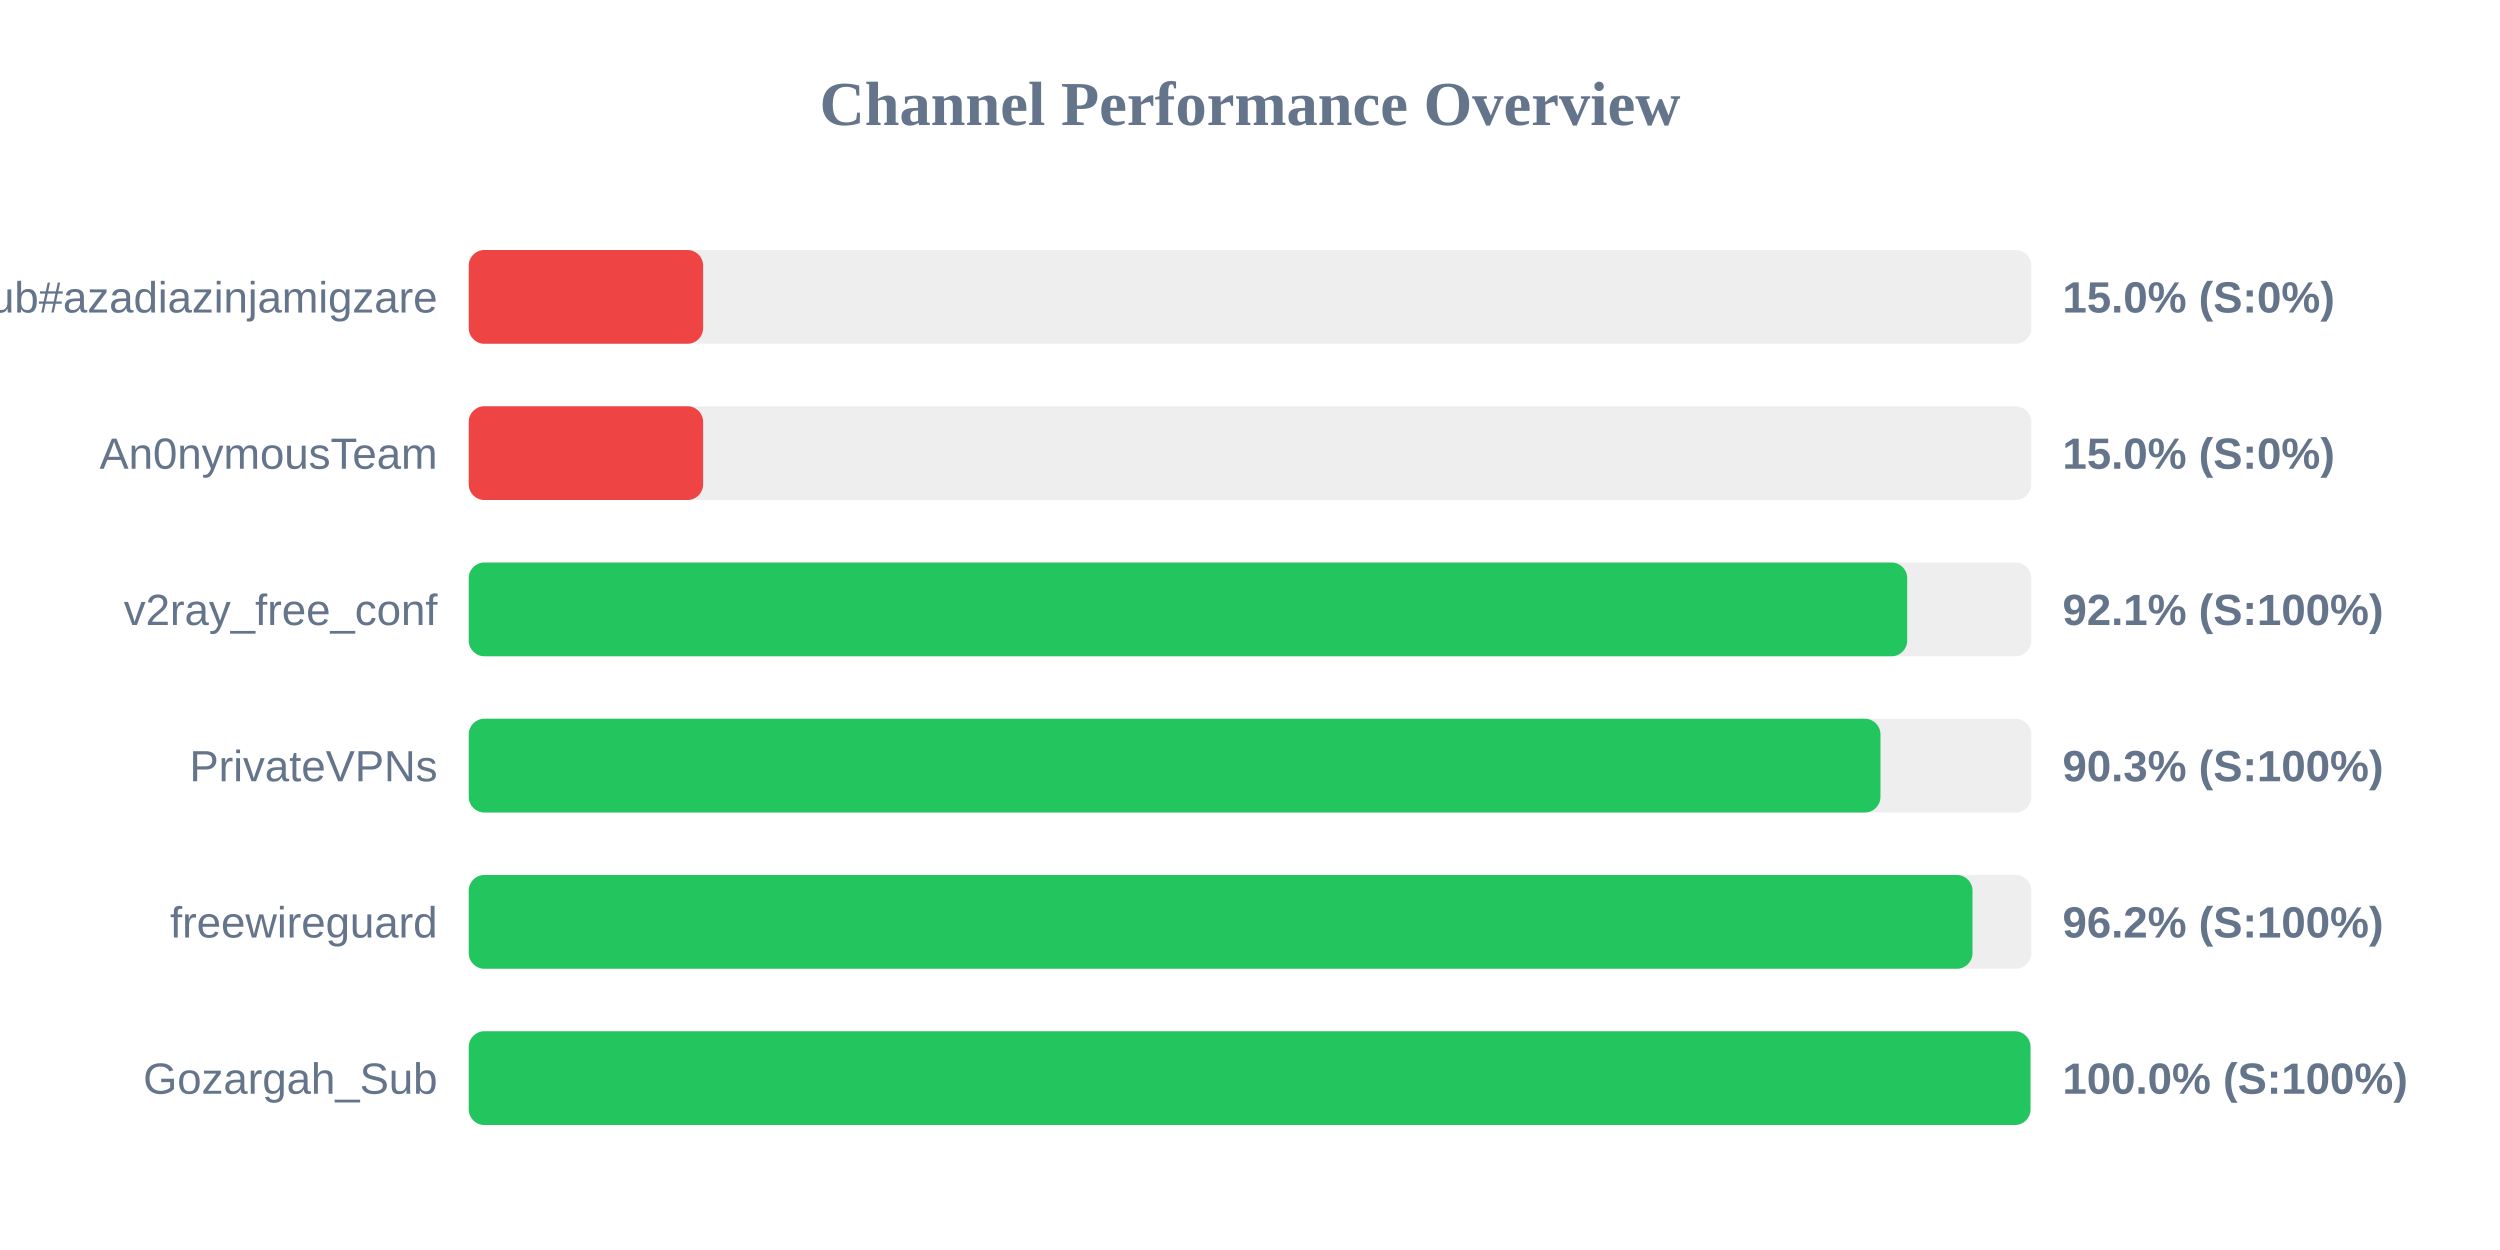
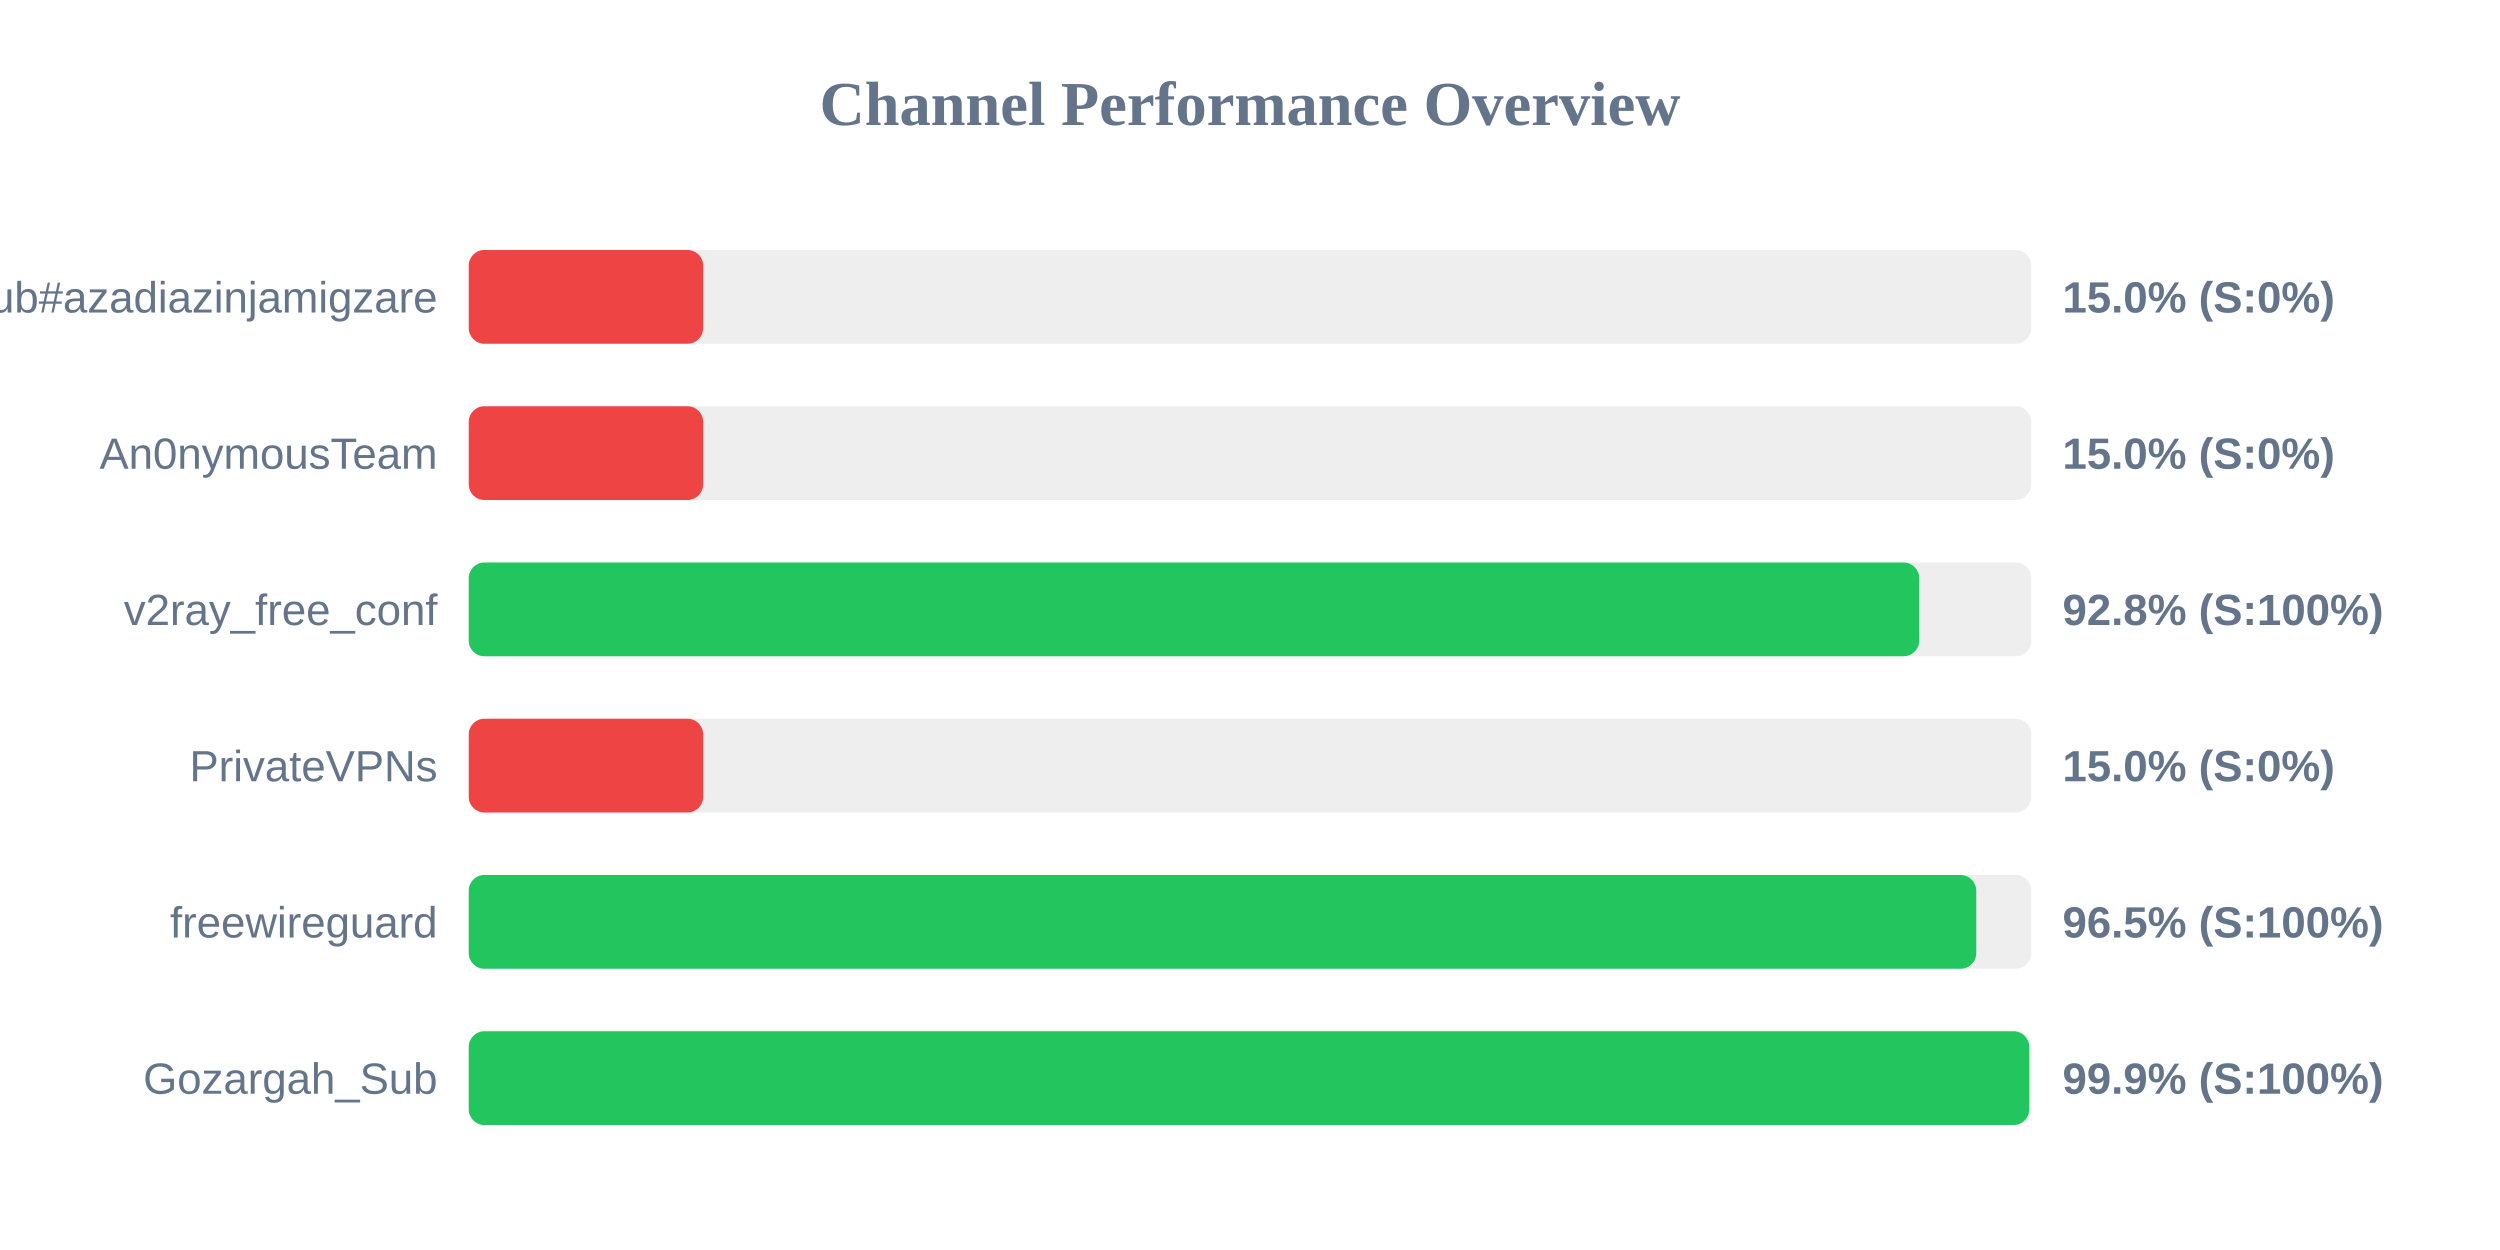
<svg xmlns="http://www.w3.org/2000/svg" width="800" height="400" version="1.1">
  <style>
        .row { font: 14px Arial; fill: #64748b; }
        .score { font: bold 14px Arial; fill: #64748b; }
    </style>
  <text x="400" y="40" text-anchor="middle" font-size="20px" font-weight="bold" fill="#64748b">Channel Performance Overview</text>
  <rect x="150" y="80" width="500" height="30" fill="#eee" rx="5" />
  <rect x="150" y="80" width="75.0" height="30" fill="#ef4444" rx="5" />
  <text x="140" y="100" text-anchor="end" class="row">Sub#azadiazinjamigzare</text>
  <text x="660" y="100" text-anchor="start" class="score">15.0% (S:0%)</text>
  <rect x="150" y="130" width="500" height="30" fill="#eee" rx="5" />
  <rect x="150" y="130" width="75.0" height="30" fill="#ef4444" rx="5" />
  <text x="140" y="150" text-anchor="end" class="row">An0nymousTeam</text>
  <text x="660" y="150" text-anchor="start" class="score">15.0% (S:0%)</text>
  <rect x="150" y="180" width="500" height="30" fill="#eee" rx="5" />
-   <rect x="150" y="180" width="460.3" height="30" fill="#22c55e" rx="5" />
+   <rect x="150" y="180" width="464.15" height="30" fill="#22c55e" rx="5" />
  <text x="140" y="200" text-anchor="end" class="row">v2ray_free_conf</text>
-   <text x="660" y="200" text-anchor="start" class="score">92.1% (S:100%)</text>
+   <text x="660" y="200" text-anchor="start" class="score">92.8% (S:100%)</text>
  <rect x="150" y="230" width="500" height="30" fill="#eee" rx="5" />
-   <rect x="150" y="230" width="451.75" height="30" fill="#22c55e" rx="5" />
+   <rect x="150" y="230" width="75.0" height="30" fill="#ef4444" rx="5" />
  <text x="140" y="250" text-anchor="end" class="row">PrivateVPNs</text>
-   <text x="660" y="250" text-anchor="start" class="score">90.3% (S:100%)</text>
+   <text x="660" y="250" text-anchor="start" class="score">15.0% (S:0%)</text>
  <rect x="150" y="280" width="500" height="30" fill="#eee" rx="5" />
-   <rect x="150" y="280" width="481.2" height="30" fill="#22c55e" rx="5" />
+   <rect x="150" y="280" width="482.4" height="30" fill="#22c55e" rx="5" />
  <text x="140" y="300" text-anchor="end" class="row">freewireguard</text>
-   <text x="660" y="300" text-anchor="start" class="score">96.2% (S:100%)</text>
+   <text x="660" y="300" text-anchor="start" class="score">96.5% (S:100%)</text>
  <rect x="150" y="330" width="500" height="30" fill="#eee" rx="5" />
-   <rect x="150" y="330" width="499.75" height="30" fill="#22c55e" rx="5" />
+   <rect x="150" y="330" width="499.35" height="30" fill="#22c55e" rx="5" />
  <text x="140" y="350" text-anchor="end" class="row">Gozargah_Sub</text>
-   <text x="660" y="350" text-anchor="start" class="score">100.0% (S:100%)</text>
+   <text x="660" y="350" text-anchor="start" class="score">99.9% (S:100%)</text>
</svg>
